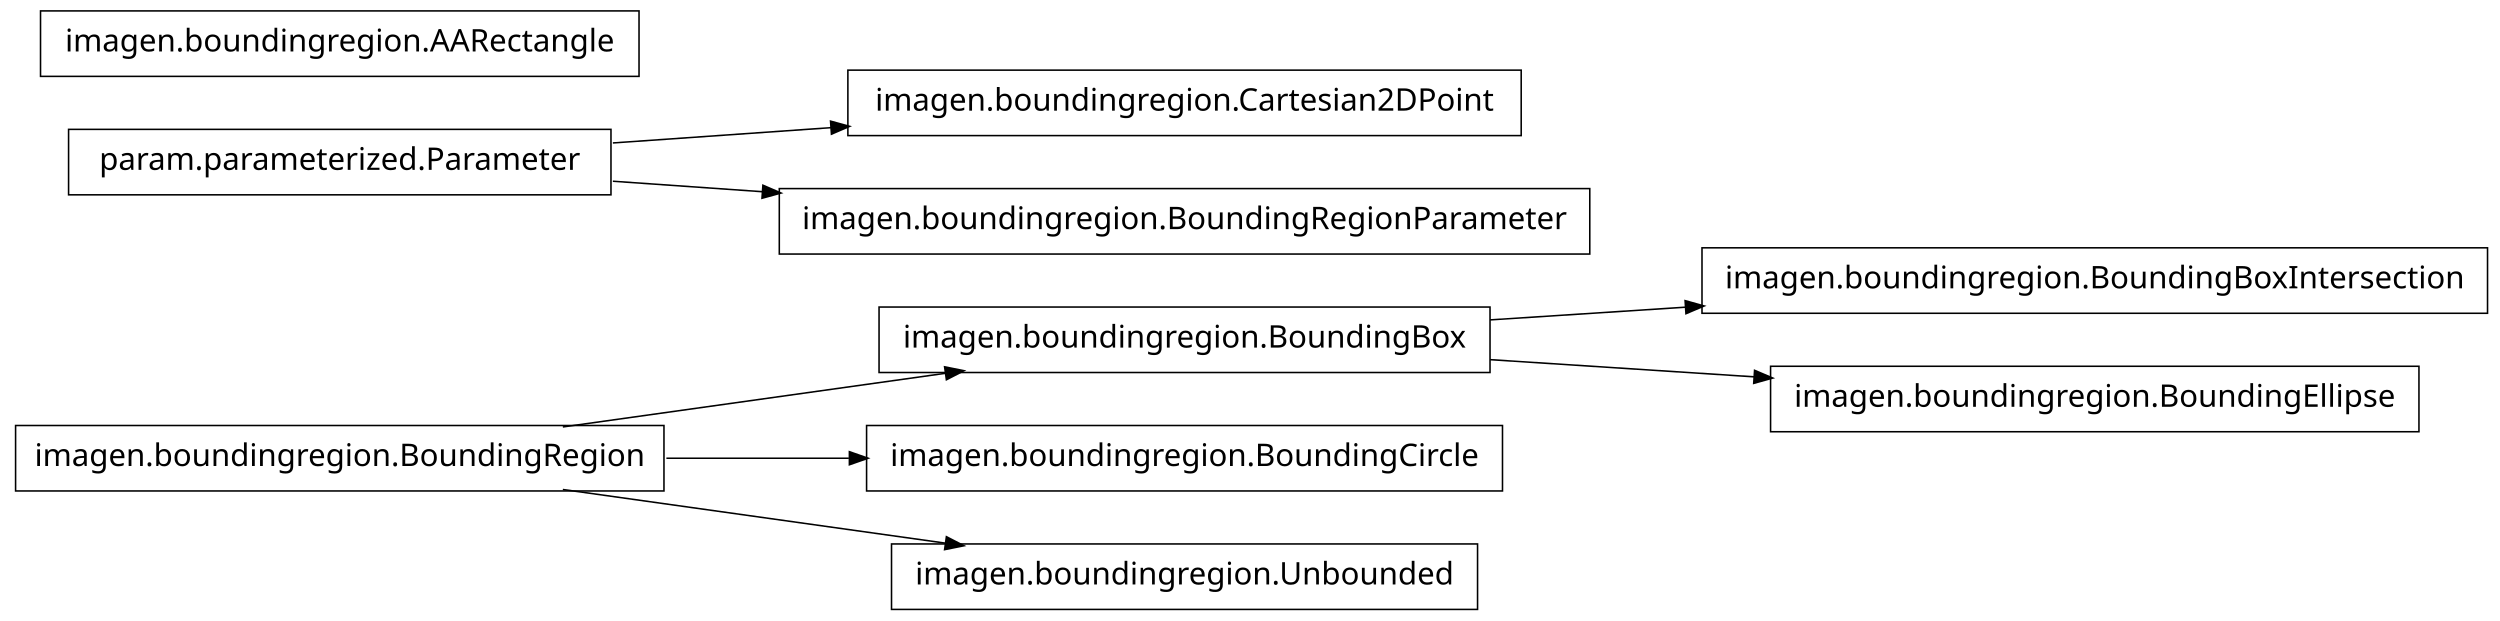
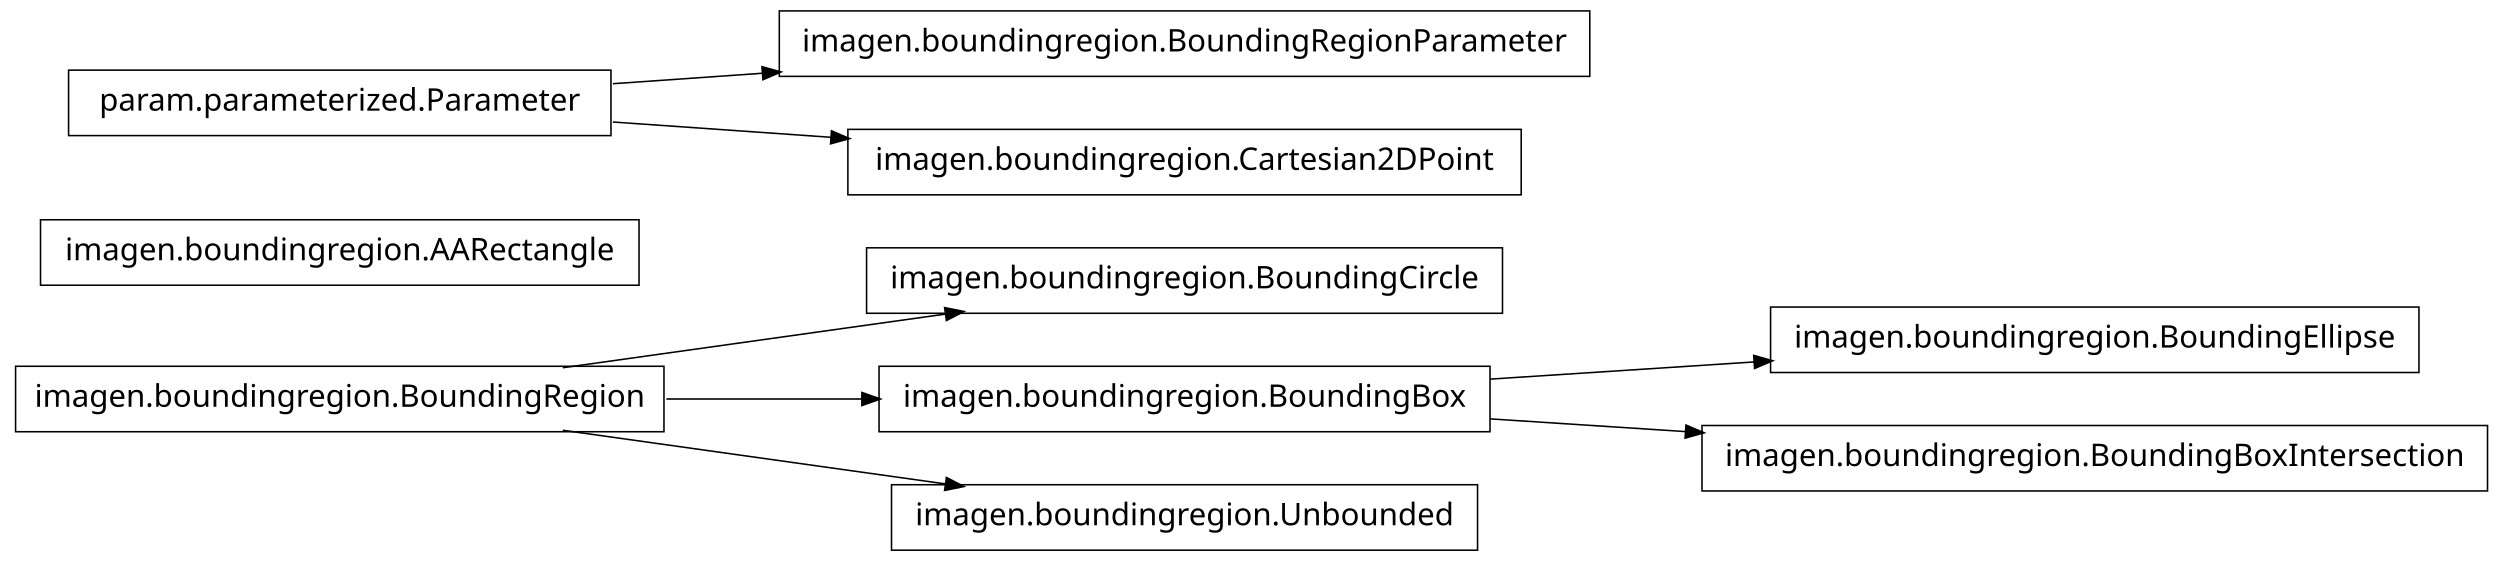
- <svg xmlns="http://www.w3.org/2000/svg" width="802pt" height="199pt" viewBox="0.00 0.00 802.00 199.00">
-   <g id="graph1" class="graph" transform="scale(1 1) rotate(0) translate(4 195)">
-     <polygon fill="white" stroke="white" points="-4,5 -4,-195 799,-195 799,5 -4,5" />
+ <svg xmlns="http://www.w3.org/2000/svg" width="802pt" height="180pt" viewBox="0.00 0.00 802.00 180.00">
+   <g id="graph1" class="graph" transform="scale(1 1) rotate(0) translate(4 176)">
+     <polygon fill="white" stroke="white" points="-4,5 -4,-176 799,-176 799,5 -4,5" />
    <g id="node1" class="node">
-       <polygon fill="none" stroke="black" stroke-width="0.5" points="794,-115.5 542,-115.5 542,-94.5 794,-94.5 794,-115.5" />
-       <text text-anchor="middle" x="668" y="-102.5" font-family="Vera" font-size="10.00">imagen.boundingregion.BoundingBoxIntersection</text>
+       <polygon fill="none" stroke="black" stroke-width="0.5" points="478,-96.5 274,-96.5 274,-75.5 478,-75.5 478,-96.5" />
+       <text text-anchor="middle" x="376" y="-83.5" font-family="Vera" font-size="10.00">imagen.boundingregion.BoundingCircle</text>
    </g>
    <g id="node2" class="node">
-       <polygon fill="none" stroke="black" stroke-width="0.5" points="474,-96.5 278,-96.5 278,-75.5 474,-75.5 474,-96.5" />
-       <text text-anchor="middle" x="376" y="-83.5" font-family="Vera" font-size="10.00">imagen.boundingregion.BoundingBox</text>
+       <polygon fill="none" stroke="black" stroke-width="0.5" points="209,-58.5 1,-58.5 1,-37.5 209,-37.5 209,-58.5" />
+       <text text-anchor="middle" x="105" y="-45.5" font-family="Vera" font-size="10.00">imagen.boundingregion.BoundingRegion</text>
    </g>
    <g id="edge2" class="edge">
-       <path fill="none" stroke="black" stroke-width="0.5" d="M474.044,-92.38C494.214,-93.692 515.758,-95.094 536.882,-96.468" />
-       <polygon fill="black" stroke="black" points="536.85,-98.22 541.953,-96.798 537.078,-94.727 536.85,-98.22" />
+       <path fill="none" stroke="black" stroke-width="0.5" d="M176.557,-58.034C214.376,-63.337 260.819,-69.849 299.369,-75.255" />
+       <polygon fill="black" stroke="black" points="299.318,-77.015 304.513,-75.976 299.804,-73.549 299.318,-77.015" />
+     </g>
+     <g id="node5" class="node">
+       <polygon fill="none" stroke="black" stroke-width="0.5" points="474,-58.5 278,-58.5 278,-37.5 474,-37.5 474,-58.5" />
+       <text text-anchor="middle" x="376" y="-45.5" font-family="Vera" font-size="10.00">imagen.boundingregion.BoundingBox</text>
+     </g>
+     <g id="edge6" class="edge">
+       <path fill="none" stroke="black" stroke-width="0.5" d="M209.776,-48C230.372,-48 251.968,-48 272.521,-48" />
+       <polygon fill="black" stroke="black" points="272.723,-49.75 277.723,-48 272.723,-46.25 272.723,-49.75" />
    </g>
    <g id="node12" class="node">
+       <polygon fill="none" stroke="black" stroke-width="0.5" points="470,-20.5 282,-20.5 282,0.5 470,0.5 470,-20.5" />
+       <text text-anchor="middle" x="376" y="-7.5" font-family="Vera" font-size="10.00">imagen.boundingregion.Unbounded</text>
+     </g>
+     <g id="edge10" class="edge">
+       <path fill="none" stroke="black" stroke-width="0.5" d="M176.557,-37.966C214.376,-32.663 260.819,-26.151 299.369,-20.745" />
+       <polygon fill="black" stroke="black" points="299.804,-22.451 304.513,-20.024 299.318,-18.985 299.804,-22.451" />
+     </g>
+     <g id="node4" class="node">
      <polygon fill="none" stroke="black" stroke-width="0.5" points="772,-77.5 564,-77.5 564,-56.5 772,-56.5 772,-77.5" />
      <text text-anchor="middle" x="668" y="-64.5" font-family="Vera" font-size="10.00">imagen.boundingregion.BoundingEllipse</text>
    </g>
-     <g id="edge10" class="edge">
-       <path fill="none" stroke="black" stroke-width="0.5" d="M474.044,-79.62C501.262,-77.849 530.98,-75.916 558.793,-74.106" />
-       <polygon fill="black" stroke="black" points="559.088,-75.841 563.964,-73.769 558.86,-72.348 559.088,-75.841" />
+     <g id="edge4" class="edge">
+       <path fill="none" stroke="black" stroke-width="0.5" d="M474.044,-54.38C501.262,-56.151 530.98,-58.084 558.793,-59.894" />
+       <polygon fill="black" stroke="black" points="558.86,-61.652 563.964,-60.23 559.088,-58.159 558.86,-61.652" />
    </g>
-     <g id="node4" class="node">
-       <polygon fill="none" stroke="black" stroke-width="0.5" points="209,-58.5 1,-58.5 1,-37.5 209,-37.5 209,-58.5" />
-       <text text-anchor="middle" x="105" y="-45.5" font-family="Vera" font-size="10.00">imagen.boundingregion.BoundingRegion</text>
+     <g id="node14" class="node">
+       <polygon fill="none" stroke="black" stroke-width="0.5" points="794,-39.5 542,-39.5 542,-18.5 794,-18.5 794,-39.5" />
+       <text text-anchor="middle" x="668" y="-26.5" font-family="Vera" font-size="10.00">imagen.boundingregion.BoundingBoxIntersection</text>
    </g>
-     <g id="edge4" class="edge">
-       <path fill="none" stroke="black" stroke-width="0.5" d="M176.557,-58.034C214.376,-63.337 260.819,-69.849 299.369,-75.255" />
-       <polygon fill="black" stroke="black" points="299.318,-77.015 304.513,-75.976 299.804,-73.549 299.318,-77.015" />
+     <g id="edge12" class="edge">
+       <path fill="none" stroke="black" stroke-width="0.5" d="M474.044,-41.62C494.214,-40.308 515.758,-38.906 536.882,-37.532" />
+       <polygon fill="black" stroke="black" points="537.078,-39.273 541.953,-37.202 536.85,-35.78 537.078,-39.273" />
+     </g>
+     <g id="node7" class="node">
+       <polygon fill="none" stroke="black" stroke-width="0.5" points="201,-105.5 9,-105.5 9,-84.5 201,-84.5 201,-105.5" />
+       <text text-anchor="middle" x="105" y="-92.5" font-family="Vera" font-size="10.00">imagen.boundingregion.AARectangle</text>
+     </g>
+     <g id="node9" class="node">
+       <polygon fill="none" stroke="black" stroke-width="0.5" points="506,-172.5 246,-172.5 246,-151.5 506,-151.5 506,-172.5" />
+       <text text-anchor="middle" x="376" y="-159.5" font-family="Vera" font-size="10.00">imagen.boundingregion.BoundingRegionParameter</text>
    </g>
    <g id="node10" class="node">
-       <polygon fill="none" stroke="black" stroke-width="0.5" points="478,-58.5 274,-58.5 274,-37.5 478,-37.5 478,-58.5" />
-       <text text-anchor="middle" x="376" y="-45.5" font-family="Vera" font-size="10.00">imagen.boundingregion.BoundingCircle</text>
-     </g>
-     <g id="edge8" class="edge">
-       <path fill="none" stroke="black" stroke-width="0.5" d="M209.776,-48C228.972,-48 249.037,-48 268.316,-48" />
-       <polygon fill="black" stroke="black" points="268.732,-49.75 273.732,-48 268.732,-46.25 268.732,-49.75" />
-     </g>
-     <g id="node14" class="node">
-       <polygon fill="none" stroke="black" stroke-width="0.5" points="470,-20.5 282,-20.5 282,0.5 470,0.5 470,-20.5" />
-       <text text-anchor="middle" x="376" y="-7.5" font-family="Vera" font-size="10.00">imagen.boundingregion.Unbounded</text>
-     </g>
-     <g id="edge12" class="edge">
-       <path fill="none" stroke="black" stroke-width="0.5" d="M176.557,-37.966C214.376,-32.663 260.819,-26.151 299.369,-20.745" />
-       <polygon fill="black" stroke="black" points="299.804,-22.451 304.513,-20.024 299.318,-18.985 299.804,-22.451" />
-     </g>
-     <g id="node6" class="node">
-       <polygon fill="none" stroke="black" stroke-width="0.5" points="484,-172.5 268,-172.5 268,-151.5 484,-151.5 484,-172.5" />
-       <text text-anchor="middle" x="376" y="-159.5" font-family="Vera" font-size="10.00">imagen.boundingregion.Cartesian2DPoint</text>
-     </g>
-     <g id="node7" class="node">
      <polygon fill="none" stroke="black" stroke-width="0.5" points="192,-153.5 18,-153.5 18,-132.5 192,-132.5 192,-153.5" />
      <text text-anchor="middle" x="105" y="-140.5" font-family="Vera" font-size="10.00">param.parameterized.Parameter</text>
    </g>
-     <g id="edge6" class="edge">
-       <path fill="none" stroke="black" stroke-width="0.5" d="M192.612,-149.143C214.989,-150.711 239.367,-152.421 262.826,-154.065" />
-       <polygon fill="black" stroke="black" points="262.707,-155.811 267.817,-154.415 262.952,-152.32 262.707,-155.811" />
+     <g id="edge8" class="edge">
+       <path fill="none" stroke="black" stroke-width="0.5" d="M192.612,-149.143C208.028,-150.223 224.392,-151.371 240.752,-152.518" />
+       <polygon fill="black" stroke="black" points="240.718,-154.27 245.828,-152.874 240.963,-150.778 240.718,-154.27" />
    </g>
    <g id="node16" class="node">
-       <polygon fill="none" stroke="black" stroke-width="0.5" points="506,-134.5 246,-134.5 246,-113.5 506,-113.5 506,-134.5" />
-       <text text-anchor="middle" x="376" y="-121.5" font-family="Vera" font-size="10.00">imagen.boundingregion.BoundingRegionParameter</text>
+       <polygon fill="none" stroke="black" stroke-width="0.5" points="484,-134.5 268,-134.5 268,-113.5 484,-113.5 484,-134.5" />
+       <text text-anchor="middle" x="376" y="-121.5" font-family="Vera" font-size="10.00">imagen.boundingregion.Cartesian2DPoint</text>
    </g>
    <g id="edge14" class="edge">
-       <path fill="none" stroke="black" stroke-width="0.5" d="M192.612,-136.857C208.028,-135.777 224.392,-134.629 240.752,-133.482" />
-       <polygon fill="black" stroke="black" points="240.963,-135.222 245.828,-133.126 240.718,-131.73 240.963,-135.222" />
-     </g>
-     <g id="node9" class="node">
-       <polygon fill="none" stroke="black" stroke-width="0.5" points="201,-191.5 9,-191.5 9,-170.5 201,-170.5 201,-191.5" />
-       <text text-anchor="middle" x="105" y="-178.5" font-family="Vera" font-size="10.00">imagen.boundingregion.AARectangle</text>
+       <path fill="none" stroke="black" stroke-width="0.5" d="M192.612,-136.857C214.989,-135.289 239.367,-133.579 262.826,-131.935" />
+       <polygon fill="black" stroke="black" points="262.952,-133.68 267.817,-131.585 262.707,-130.189 262.952,-133.68" />
    </g>
  </g>
</svg>
